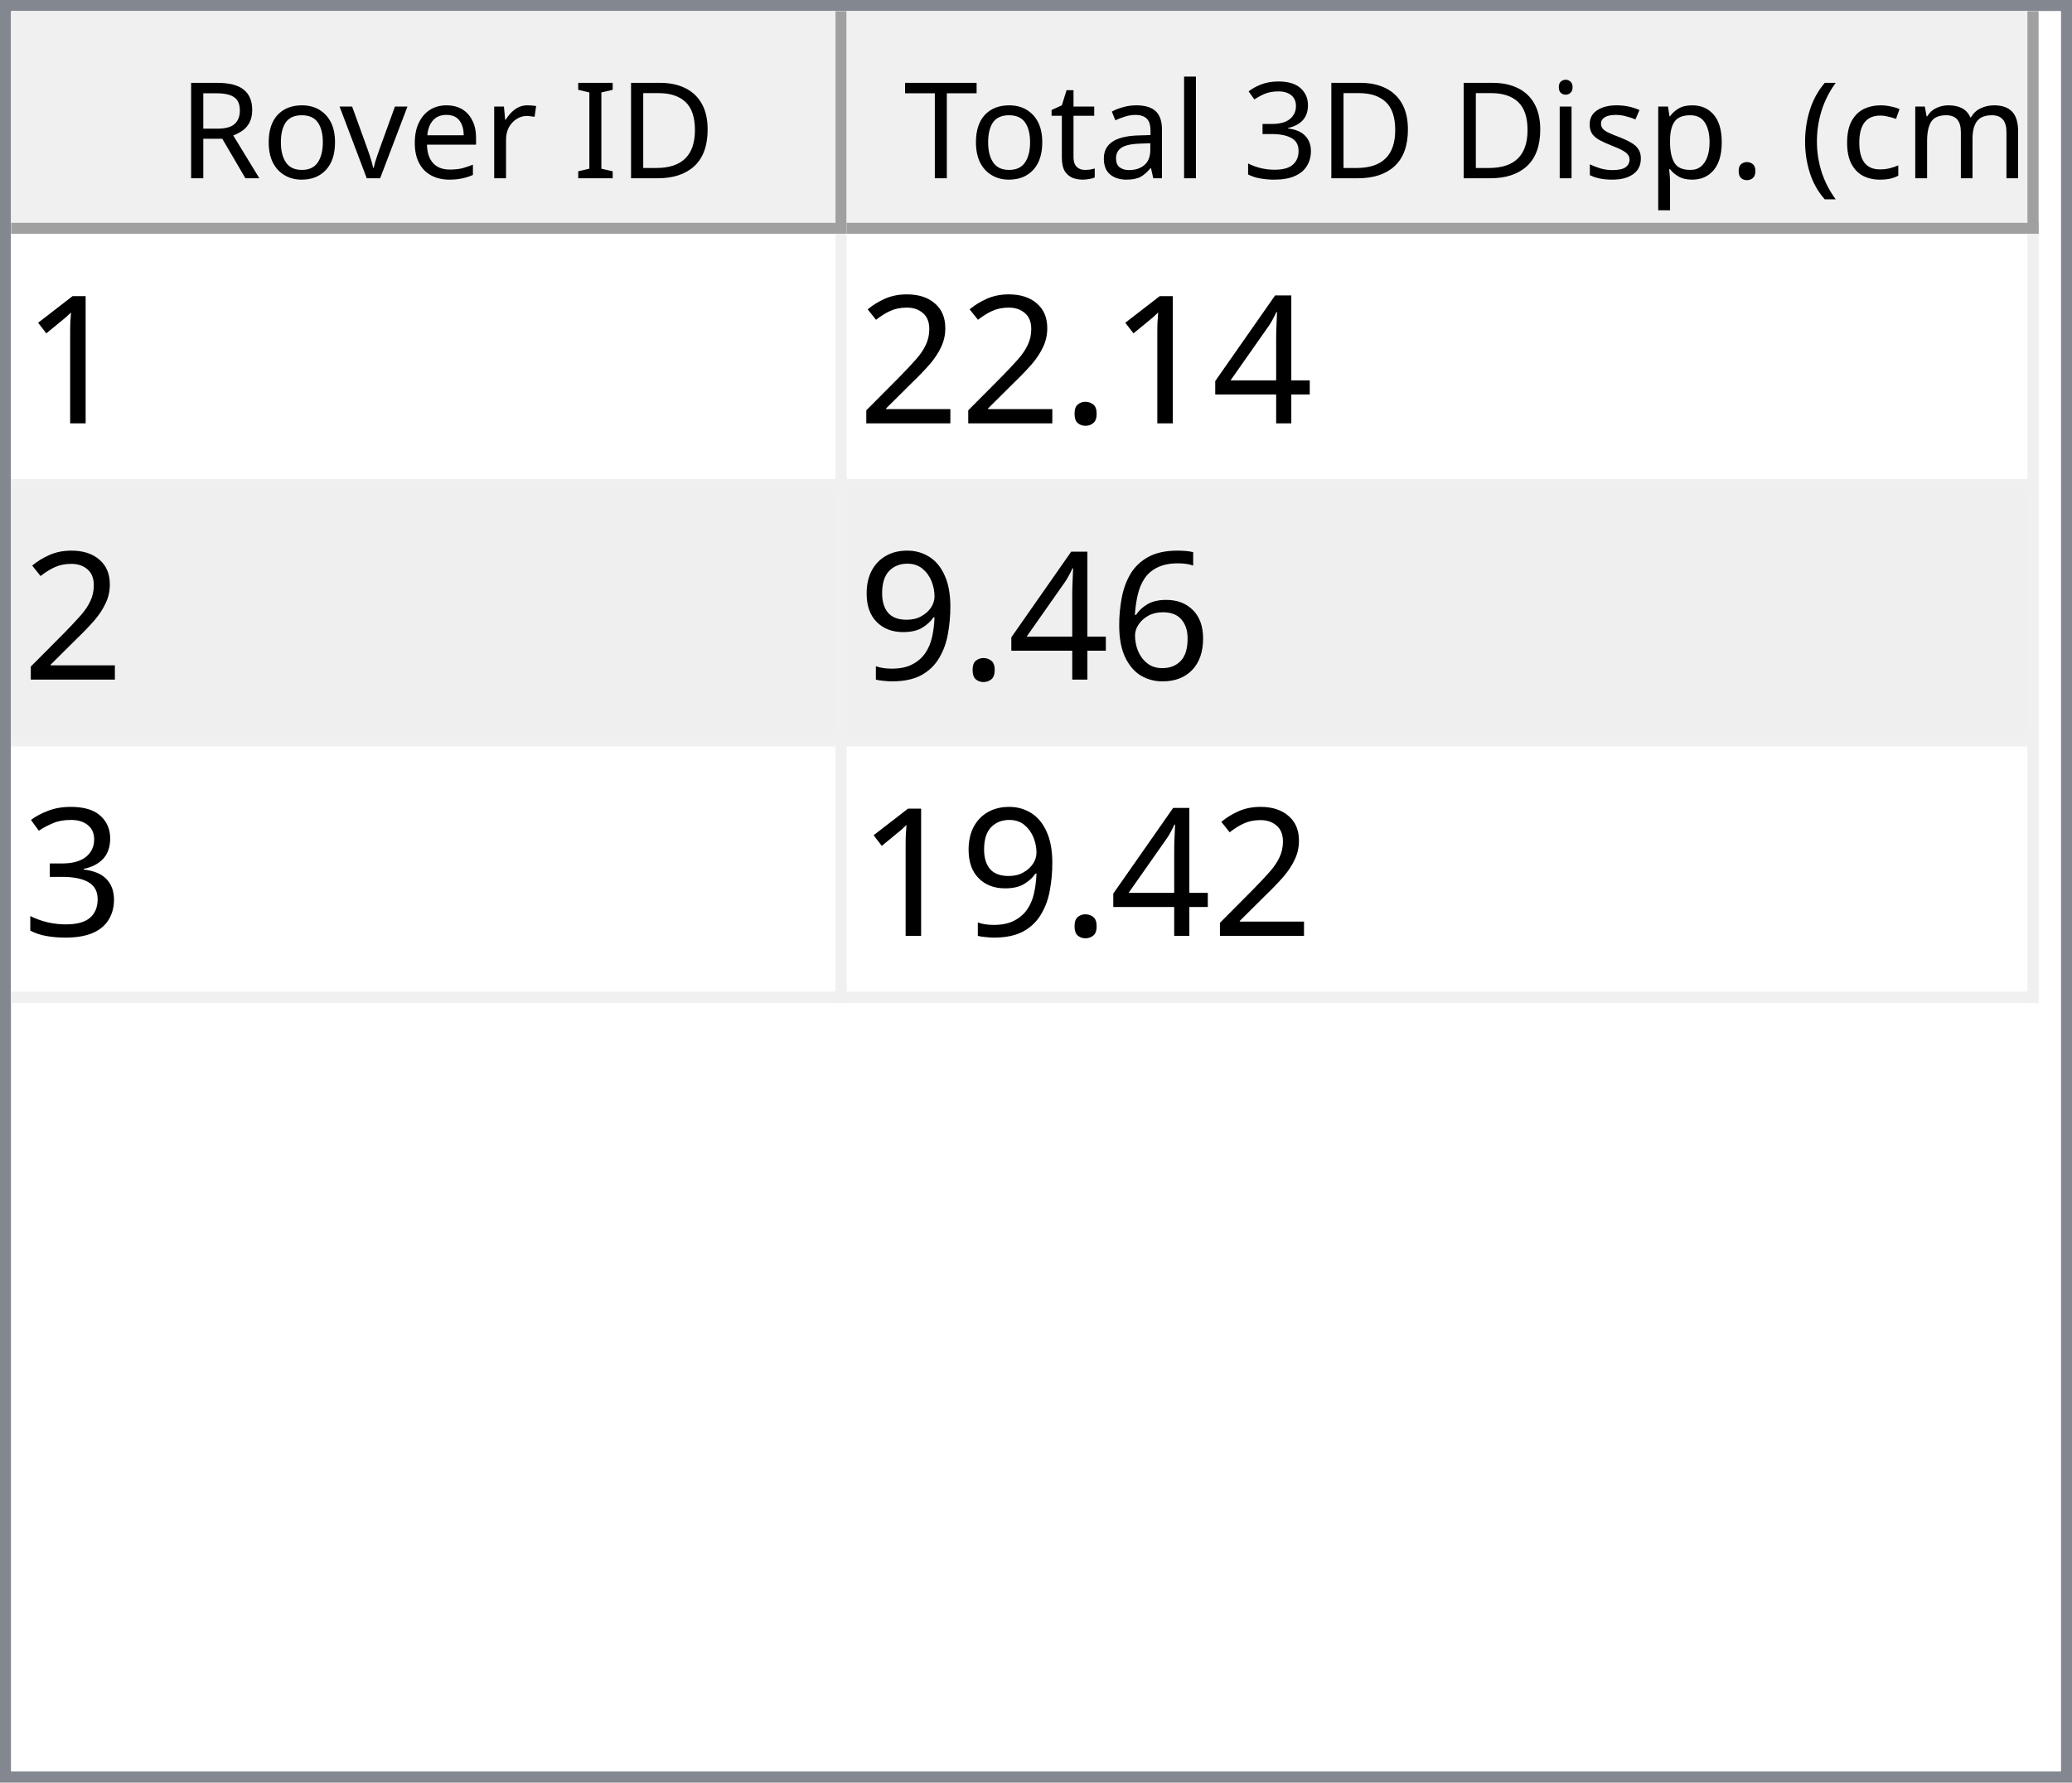
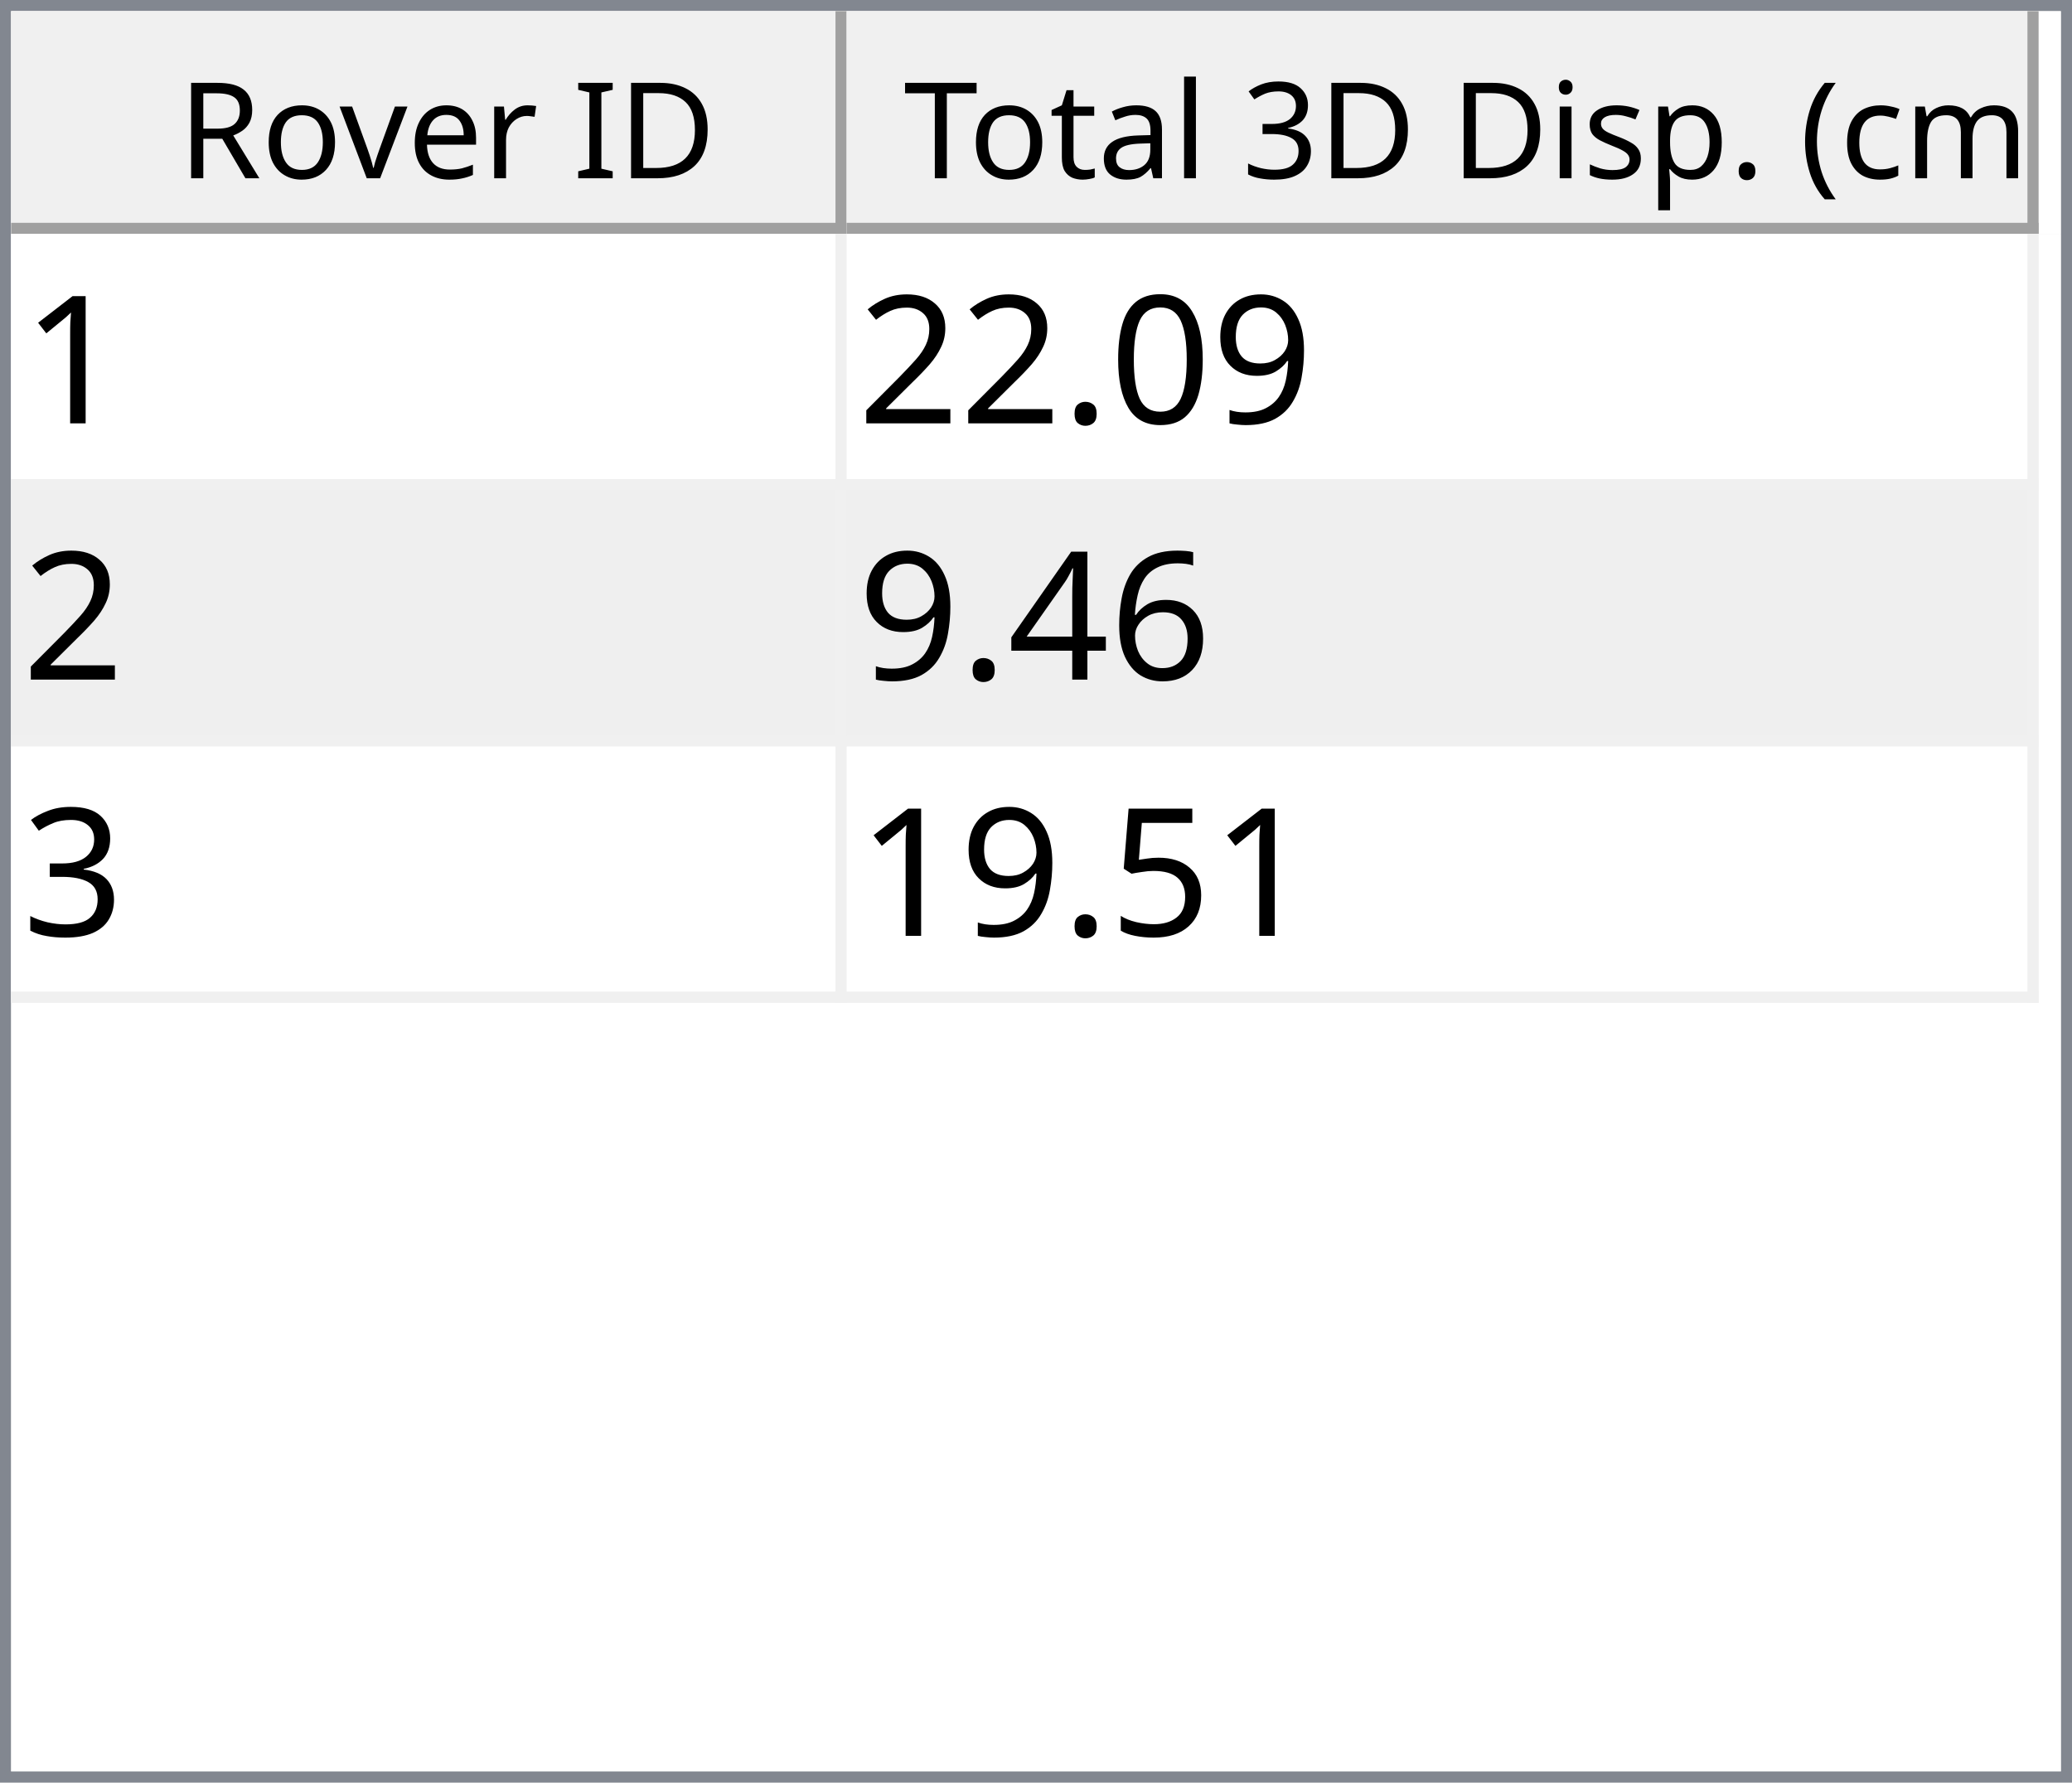
<svg xmlns="http://www.w3.org/2000/svg" style="fill-opacity:1; color-rendering:auto; color-interpolation:auto; text-rendering:auto; stroke:black; stroke-linecap:square; stroke-miterlimit:10; shape-rendering:auto; stroke-opacity:1; fill:black; stroke-dasharray:none; font-weight:normal; stroke-width:1; font-family:'Dialog'; font-style:normal; stroke-linejoin:miter; font-size:12px; stroke-dashoffset:0; image-rendering:auto;" width="186" height="160">
  <defs id="genericDefs" />
  <g>
    <defs id="defs1">
      <clipPath clipPathUnits="userSpaceOnUse" id="clipPath1">
        <path d="M0 0 L186 0 L186 160 L0 160 L0 0 Z" />
      </clipPath>
      <clipPath clipPathUnits="userSpaceOnUse" id="clipPath2">
        <path d="M0 0 L0 160 L186 160 L186 0 Z" />
      </clipPath>
      <clipPath clipPathUnits="userSpaceOnUse" id="clipPath3">
        <path d="M0 0 L0 20 L184 20 L184 0 Z" />
      </clipPath>
      <clipPath clipPathUnits="userSpaceOnUse" id="clipPath4">
        <path d="M0 0 L0 20 L75 20 L75 0 Z" />
      </clipPath>
      <clipPath clipPathUnits="userSpaceOnUse" id="clipPath5">
        <path d="M1 1 L1 19 L74 19 L74 1 Z" />
      </clipPath>
      <clipPath clipPathUnits="userSpaceOnUse" id="clipPath6">
        <path d="M0 0 L0 18 L73 18 L73 0 Z" />
      </clipPath>
      <clipPath clipPathUnits="userSpaceOnUse" id="clipPath7">
        <path d="M-0.5 -0.5 L-0.5 19.5 L74.5 19.5 L74.5 -0.5 Z" />
      </clipPath>
      <clipPath clipPathUnits="userSpaceOnUse" id="clipPath8">
        <path d="M0 0 L0 20 L107 20 L107 0 Z" />
      </clipPath>
      <clipPath clipPathUnits="userSpaceOnUse" id="clipPath9">
        <path d="M1 1 L1 19 L106 19 L106 1 Z" />
      </clipPath>
      <clipPath clipPathUnits="userSpaceOnUse" id="clipPath10">
        <path d="M0 0 L0 18 L105 18 L105 0 Z" />
      </clipPath>
      <clipPath clipPathUnits="userSpaceOnUse" id="clipPath11">
        <path d="M-0.5 -0.5 L-0.5 19.5 L106.5 19.5 L106.5 -0.5 Z" />
      </clipPath>
      <clipPath clipPathUnits="userSpaceOnUse" id="clipPath12">
        <path d="M0 0 L0 138 L184 138 L184 0 Z" />
      </clipPath>
      <clipPath clipPathUnits="userSpaceOnUse" id="clipPath13">
        <path d="M0 0 L0 69 L182 69 L182 0 Z" />
      </clipPath>
      <clipPath clipPathUnits="userSpaceOnUse" id="clipPath14">
        <path d="M-0.5 -0.5 L-0.5 68.5 L181.5 68.5 L181.5 -0.5 Z" />
      </clipPath>
      <clipPath clipPathUnits="userSpaceOnUse" id="clipPath15">
        <path d="M0 0 L0 22 L74 22 L74 0 Z" />
      </clipPath>
      <clipPath clipPathUnits="userSpaceOnUse" id="clipPath16">
        <path d="M0 0 L0 22 L106 22 L106 0 Z" />
      </clipPath>
      <font horiz-adv-x="64.551" id="font1">
        <font-face ascent="107.91" descent="25.098" units-per-em="100" style="font-style:normal; font-family:Segoe UI; font-weight:normal;" />
        <missing-glyph horiz-adv-x="64.551" d="M8.109 0 L8.109 68.266 L56.453 68.266 L56.453 0 L8.109 0 ZM15.328 7.234 L49.219 7.234 L49.219 61.031 L15.328 61.031 L15.328 7.234 Z" />
        <glyph unicode="D" horiz-adv-x="70.117" d="M9.188 0 L9.188 70.016 L28.516 70.016 Q65.531 70.016 65.531 35.891 Q65.531 19.672 55.25 9.836 Q44.969 0 27.734 0 L9.188 0 ZM17.391 62.594 L17.391 7.422 L27.828 7.422 Q41.609 7.422 49.273 14.797 Q56.938 22.172 56.938 35.688 Q56.938 62.594 28.328 62.594 L17.391 62.594 Z" />
        <glyph unicode="I" horiz-adv-x="26.611" d="M17.391 0 L9.188 0 L9.188 70.016 L17.391 70.016 L17.391 0 Z" />
        <glyph unicode=" " horiz-adv-x="27.393" d="" />
        <glyph unicode="r" horiz-adv-x="34.766" d="M34.188 41.891 Q32.078 43.5 28.125 43.5 Q23 43.5 19.555 38.672 Q16.109 33.844 16.109 25.484 L16.109 0 L8.109 0 L8.109 50 L16.109 50 L16.109 39.703 L16.312 39.703 Q18.016 44.969 21.531 47.922 Q25.047 50.875 29.391 50.875 Q32.516 50.875 34.188 50.203 L34.188 41.891 Z" />
        <glyph unicode="e" horiz-adv-x="52.295" d="M48.297 23 L12.984 23 Q13.188 14.656 17.484 10.109 Q21.781 5.562 29.297 5.562 Q37.75 5.562 44.828 11.141 L44.828 3.609 Q38.234 -1.172 27.391 -1.172 Q16.797 -1.172 10.742 5.641 Q4.688 12.453 4.688 24.812 Q4.688 36.469 11.305 43.82 Q17.922 51.172 27.734 51.172 Q37.547 51.172 42.922 44.828 Q48.297 38.484 48.297 27.203 L48.297 23 ZM40.094 29.781 Q40.047 36.719 36.75 40.578 Q33.453 44.438 27.594 44.438 Q21.922 44.438 17.969 40.383 Q14.016 36.328 13.094 29.781 L40.094 29.781 Z" />
        <glyph unicode="v" horiz-adv-x="47.9" d="M47.406 50 L27.484 0 L19.625 0 L0.688 50 L9.469 50 L22.172 13.672 Q23.578 9.672 23.922 6.688 L24.125 6.688 Q24.609 10.453 25.688 13.484 L38.969 50 L47.406 50 Z" />
        <glyph unicode="o" horiz-adv-x="58.594" d="M29 -1.172 Q17.922 -1.172 11.305 5.836 Q4.688 12.844 4.688 24.422 Q4.688 37.016 11.57 44.094 Q18.453 51.172 30.172 51.172 Q41.359 51.172 47.633 44.289 Q53.906 37.406 53.906 25.203 Q53.906 13.234 47.141 6.031 Q40.375 -1.172 29 -1.172 ZM29.594 44.438 Q21.875 44.438 17.383 39.188 Q12.891 33.938 12.891 24.703 Q12.891 15.828 17.43 10.695 Q21.969 5.562 29.594 5.562 Q37.359 5.562 41.531 10.594 Q45.703 15.625 45.703 24.906 Q45.703 34.281 41.531 39.359 Q37.359 44.438 29.594 44.438 Z" />
        <glyph unicode="R" horiz-adv-x="59.814" d="M59.375 0 L49.609 0 L37.891 19.625 Q36.281 22.359 34.766 24.289 Q33.25 26.219 31.664 27.438 Q30.078 28.656 28.25 29.219 Q26.422 29.781 24.125 29.781 L17.391 29.781 L17.391 0 L9.188 0 L9.188 70.016 L30.078 70.016 Q34.672 70.016 38.555 68.867 Q42.438 67.719 45.289 65.375 Q48.141 63.031 49.758 59.547 Q51.375 56.062 51.375 51.375 Q51.375 47.703 50.273 44.656 Q49.172 41.609 47.148 39.211 Q45.125 36.812 42.266 35.133 Q39.406 33.453 35.844 32.516 L35.844 32.328 Q37.594 31.547 38.891 30.547 Q40.188 29.547 41.359 28.18 Q42.531 26.812 43.68 25.078 Q44.828 23.344 46.234 21.047 L59.375 0 ZM17.391 62.594 L17.391 37.203 L28.516 37.203 Q31.594 37.203 34.203 38.133 Q36.812 39.062 38.719 40.797 Q40.625 42.531 41.703 45.047 Q42.781 47.562 42.781 50.688 Q42.781 56.297 39.141 59.445 Q35.5 62.594 28.609 62.594 L17.391 62.594 Z" />
        <glyph unicode=")" horiz-adv-x="30.176" d="M8.297 -15.922 L1.172 -15.922 Q16.406 2.344 16.406 26.812 Q16.406 51.469 1.078 70.016 L8.297 70.016 Q23.531 52.156 23.531 26.703 Q23.531 1.375 8.297 -15.922 Z" />
        <glyph unicode="m" horiz-adv-x="86.133" d="M79.109 0 L71.094 0 L71.094 28.719 Q71.094 37.016 68.531 40.727 Q65.969 44.438 59.906 44.438 Q54.781 44.438 51.195 39.75 Q47.609 35.062 47.609 28.516 L47.609 0 L39.594 0 L39.594 29.688 Q39.594 44.438 28.219 44.438 Q22.953 44.438 19.531 40.016 Q16.109 35.594 16.109 28.516 L16.109 0 L8.109 0 L8.109 50 L16.109 50 L16.109 42.094 L16.312 42.094 Q21.625 51.172 31.844 51.172 Q36.969 51.172 40.773 48.312 Q44.578 45.453 46 40.828 Q51.562 51.172 62.594 51.172 Q79.109 51.172 79.109 30.812 L79.109 0 Z" />
        <glyph unicode="c" horiz-adv-x="46.191" d="M42.188 2.297 Q36.422 -1.172 28.516 -1.172 Q17.828 -1.172 11.258 5.789 Q4.688 12.75 4.688 23.828 Q4.688 36.188 11.766 43.68 Q18.844 51.172 30.672 51.172 Q37.25 51.172 42.281 48.734 L42.281 40.531 Q36.719 44.438 30.375 44.438 Q22.703 44.438 17.797 38.945 Q12.891 33.453 12.891 24.516 Q12.891 15.719 17.508 10.641 Q22.125 5.562 29.891 5.562 Q36.422 5.562 42.188 9.906 L42.188 2.297 Z" />
        <glyph unicode="(" horiz-adv-x="30.176" d="M29.109 -15.922 L21.969 -15.922 Q6.844 1.375 6.844 26.703 Q6.844 52.156 21.969 70.016 L29.203 70.016 Q13.875 51.469 13.875 26.812 Q13.875 2.344 29.109 -15.922 Z" />
        <glyph unicode="." horiz-adv-x="21.68" d="M10.891 -1.078 Q8.641 -1.078 7.055 0.539 Q5.469 2.156 5.469 4.391 Q5.469 6.641 7.055 8.273 Q8.641 9.906 10.891 9.906 Q13.188 9.906 14.797 8.273 Q16.406 6.641 16.406 4.391 Q16.406 2.156 14.797 0.539 Q13.188 -1.078 10.891 -1.078 Z" />
        <glyph unicode="p" horiz-adv-x="58.789" d="M16.312 7.234 L16.109 7.234 L16.109 -23 L8.109 -23 L8.109 50 L16.109 50 L16.109 41.219 L16.312 41.219 Q22.219 51.172 33.594 51.172 Q43.266 51.172 48.688 44.461 Q54.109 37.75 54.109 26.469 Q54.109 13.922 48 6.375 Q41.891 -1.172 31.297 -1.172 Q21.578 -1.172 16.312 7.234 ZM16.109 27.391 L16.109 20.406 Q16.109 14.203 20.141 9.883 Q24.172 5.562 30.375 5.562 Q37.641 5.562 41.773 11.133 Q45.906 16.703 45.906 26.609 Q45.906 34.969 42.047 39.703 Q38.188 44.438 31.594 44.438 Q24.609 44.438 20.359 39.578 Q16.109 34.719 16.109 27.391 Z" />
        <glyph unicode="s" horiz-adv-x="42.432" d="M5.078 1.812 L5.078 10.406 Q11.625 5.562 19.484 5.562 Q30.031 5.562 30.031 12.594 Q30.031 14.594 29.125 15.992 Q28.219 17.391 26.68 18.461 Q25.141 19.531 23.07 20.383 Q21 21.234 18.609 22.172 Q15.281 23.484 12.766 24.828 Q10.25 26.172 8.57 27.859 Q6.891 29.547 6.031 31.695 Q5.172 33.844 5.172 36.719 Q5.172 40.234 6.789 42.945 Q8.406 45.656 11.086 47.484 Q13.766 49.312 17.211 50.242 Q20.656 51.172 24.312 51.172 Q30.812 51.172 35.938 48.922 L35.938 40.828 Q30.422 44.438 23.25 44.438 Q21 44.438 19.195 43.922 Q17.391 43.406 16.094 42.477 Q14.797 41.547 14.086 40.258 Q13.375 38.969 13.375 37.406 Q13.375 35.453 14.086 34.133 Q14.797 32.812 16.164 31.789 Q17.531 30.766 19.484 29.938 Q21.438 29.109 23.922 28.125 Q27.25 26.859 29.883 25.516 Q32.516 24.172 34.375 22.484 Q36.234 20.797 37.234 18.602 Q38.234 16.406 38.234 13.375 Q38.234 9.672 36.602 6.938 Q34.969 4.203 32.234 2.398 Q29.5 0.594 25.93 -0.289 Q22.359 -1.172 18.453 -1.172 Q10.75 -1.172 5.078 1.812 Z" />
        <glyph unicode="i" horiz-adv-x="24.219" d="M12.203 62.703 Q10.062 62.703 8.547 64.164 Q7.031 65.625 7.031 67.875 Q7.031 70.125 8.547 71.609 Q10.062 73.094 12.203 73.094 Q14.406 73.094 15.945 71.609 Q17.484 70.125 17.484 67.875 Q17.484 65.719 15.945 64.211 Q14.406 62.703 12.203 62.703 ZM16.109 0 L8.109 0 L8.109 50 L16.109 50 L16.109 0 Z" />
        <glyph unicode="3" horiz-adv-x="53.906" d="M46.531 19.828 Q46.531 15.094 44.75 11.211 Q42.969 7.328 39.719 4.57 Q36.469 1.812 31.93 0.297 Q27.391 -1.219 21.922 -1.219 Q11.922 -1.219 6 2.594 L6 11.188 Q13.094 5.609 22.219 5.609 Q25.875 5.609 28.828 6.539 Q31.781 7.469 33.906 9.227 Q36.031 10.984 37.18 13.477 Q38.328 15.969 38.328 19.094 Q38.328 32.812 18.797 32.812 L12.984 32.812 L12.984 39.594 L18.5 39.594 Q35.797 39.594 35.797 52.484 Q35.797 64.406 22.609 64.406 Q15.188 64.406 8.688 59.422 L8.688 67.188 Q15.375 71.188 24.609 71.188 Q29 71.188 32.57 69.969 Q36.141 68.75 38.68 66.555 Q41.219 64.359 42.609 61.281 Q44 58.203 44 54.5 Q44 40.672 30.031 36.719 L30.031 36.531 Q33.594 36.141 36.625 34.797 Q39.656 33.453 41.852 31.305 Q44.047 29.156 45.289 26.25 Q46.531 23.344 46.531 19.828 Z" />
        <glyph unicode="l" horiz-adv-x="24.219" d="M16.109 0 L8.109 0 L8.109 74.031 L16.109 74.031 L16.109 0 Z" />
        <glyph unicode="a" horiz-adv-x="50.879" d="M43.891 0 L35.891 0 L35.891 7.812 L35.688 7.812 Q30.469 -1.172 20.312 -1.172 Q12.844 -1.172 8.617 2.781 Q4.391 6.734 4.391 13.281 Q4.391 27.297 20.906 29.594 L35.891 31.688 Q35.891 44.438 25.594 44.438 Q16.547 44.438 9.281 38.281 L9.281 46.484 Q16.656 51.172 26.266 51.172 Q43.891 51.172 43.891 32.516 L43.891 0 ZM35.891 25.297 L23.828 23.641 Q18.266 22.859 15.43 20.875 Q12.594 18.891 12.594 13.875 Q12.594 10.203 15.211 7.883 Q17.828 5.562 22.172 5.562 Q28.125 5.562 32.008 9.742 Q35.891 13.922 35.891 20.312 L35.891 25.297 Z" />
        <glyph unicode="t" horiz-adv-x="33.887" d="M31.297 0.484 Q28.469 -1.078 23.828 -1.078 Q10.688 -1.078 10.688 13.578 L10.688 43.172 L2.094 43.172 L2.094 50 L10.688 50 L10.688 62.203 L18.703 64.797 L18.703 50 L31.297 50 L31.297 43.172 L18.703 43.172 L18.703 14.984 Q18.703 9.969 20.414 7.82 Q22.125 5.672 26.078 5.672 Q29.109 5.672 31.297 7.328 L31.297 0.484 Z" />
        <glyph unicode="T" horiz-adv-x="52.393" d="M50.594 62.594 L30.375 62.594 L30.375 0 L22.172 0 L22.172 62.594 L2 62.594 L2 70.016 L50.594 70.016 L50.594 62.594 Z" />
      </font>
      <font horiz-adv-x="75.0" id="font2">
        <font-face ascent="100.537" descent="21.973" units-per-em="100" style="font-style:normal; font-family:sans-serif; font-weight:normal;" />
        <missing-glyph horiz-adv-x="75.0" d="M12.5 0 L12.5 62.5 L62.5 62.5 L62.5 0 L12.5 0 ZM14.062 1.562 L60.938 1.562 L60.938 60.938 L14.062 60.938 L14.062 1.562 Z" />
        <glyph unicode="1" horiz-adv-x="55.615" d="M37.25 0 L28.469 0 L28.469 56 Q25.297 52.984 20.141 49.953 Q14.984 46.922 10.891 45.406 L10.891 53.906 Q18.266 57.375 23.781 62.305 Q29.297 67.234 31.594 71.875 L37.25 71.875 L37.25 0 Z" />
-         <glyph unicode="4" horiz-adv-x="55.615" d="M32.328 0 L32.328 17.141 L1.266 17.141 L1.266 25.203 L33.938 71.578 L41.109 71.578 L41.109 25.203 L50.781 25.203 L50.781 17.141 L41.109 17.141 L41.109 0 L32.328 0 ZM32.328 25.203 L32.328 57.469 L9.906 25.203 L32.328 25.203 Z" />
+         <glyph unicode="9" horiz-adv-x="55.615" d="M5.469 16.547 L13.922 17.328 Q14.984 11.375 18.016 8.688 Q21.047 6 25.781 6 Q29.828 6 32.883 7.859 Q35.938 9.719 37.891 12.82 Q39.844 15.922 41.164 21.195 Q42.484 26.469 42.484 31.938 Q42.484 32.516 42.438 33.688 Q39.797 29.5 35.234 26.883 Q30.672 24.266 25.344 24.266 Q16.453 24.266 10.305 30.711 Q4.156 37.156 4.156 47.703 Q4.156 58.594 10.578 65.234 Q17 71.875 26.656 71.875 Q33.641 71.875 39.43 68.117 Q45.219 64.359 48.219 57.398 Q51.219 50.438 51.219 37.25 Q51.219 23.531 48.242 15.406 Q45.266 7.281 39.383 3.031 Q33.5 -1.219 25.594 -1.219 Q17.188 -1.219 11.867 3.445 Q6.547 8.109 5.469 16.547 ZM41.453 48.141 Q41.453 55.719 37.43 60.156 Q33.406 64.594 27.734 64.594 Q21.875 64.594 17.531 59.812 Q13.188 55.031 13.188 47.406 Q13.188 40.578 17.312 36.305 Q21.438 32.031 27.484 32.031 Q33.594 32.031 37.523 36.305 Q41.453 40.578 41.453 48.141 Z" />
+         <glyph unicode="0" horiz-adv-x="55.615" d="M4.156 35.297 Q4.156 48 6.766 55.742 Q9.375 63.484 14.523 67.68 Q19.672 71.875 27.484 71.875 Q33.25 71.875 37.594 69.555 Q41.938 67.234 44.773 62.867 Q47.609 58.5 49.219 52.227 Q50.828 45.953 50.828 35.297 Q50.828 22.703 48.242 14.969 Q45.656 7.234 40.508 3.008 Q35.359 -1.219 27.484 -1.219 Q17.141 -1.219 11.234 6.203 Q4.156 15.141 4.156 35.297 ZM13.188 35.297 Q13.188 17.672 17.312 11.836 Q21.438 6 27.484 6 Q33.547 6 37.672 11.859 Q41.797 17.719 41.797 35.297 Q41.797 52.984 37.672 58.789 Q33.547 64.594 27.391 64.594 Q21.344 64.594 17.719 59.469 Q13.188 52.938 13.188 35.297 Z" />
        <glyph unicode="." horiz-adv-x="27.783" d="M9.078 0 L9.078 10.016 L19.094 10.016 L19.094 0 L9.078 0 Z" />
        <glyph unicode="2" horiz-adv-x="55.615" d="M50.344 8.453 L50.344 0 L3.031 0 Q2.938 3.172 4.047 6.109 Q5.859 10.938 9.836 15.625 Q13.812 20.312 21.344 26.469 Q33.016 36.031 37.117 41.625 Q41.219 47.219 41.219 52.203 Q41.219 57.422 37.477 61.008 Q33.734 64.594 27.734 64.594 Q21.391 64.594 17.578 60.789 Q13.766 56.984 13.719 50.25 L4.688 51.172 Q5.609 61.281 11.664 66.578 Q17.719 71.875 27.938 71.875 Q38.234 71.875 44.242 66.164 Q50.25 60.453 50.25 52 Q50.25 47.703 48.492 43.555 Q46.734 39.406 42.656 34.812 Q38.578 30.219 29.109 22.219 Q21.188 15.578 18.945 13.211 Q16.703 10.844 15.234 8.453 L50.344 8.453 Z" />
        <glyph unicode="6" horiz-adv-x="55.615" d="M49.75 54.047 L41.016 53.375 Q39.844 58.547 37.703 60.891 Q34.125 64.656 28.906 64.656 Q24.703 64.656 21.531 62.312 Q17.391 59.281 14.992 53.469 Q12.594 47.656 12.5 36.922 Q15.672 41.75 20.266 44.094 Q24.859 46.438 29.891 46.438 Q38.672 46.438 44.852 39.969 Q51.031 33.5 51.031 23.25 Q51.031 16.5 48.125 10.719 Q45.219 4.938 40.141 1.859 Q35.062 -1.219 28.609 -1.219 Q17.625 -1.219 10.695 6.859 Q3.766 14.938 3.766 33.5 Q3.766 54.25 11.422 63.672 Q18.109 71.875 29.438 71.875 Q37.891 71.875 43.289 67.141 Q48.688 62.406 49.75 54.047 ZM13.875 23.188 Q13.875 18.656 15.797 14.508 Q17.719 10.359 21.188 8.18 Q24.656 6 28.469 6 Q34.031 6 38.039 10.492 Q42.047 14.984 42.047 22.703 Q42.047 30.125 38.086 34.398 Q34.125 38.672 28.125 38.672 Q22.172 38.672 18.023 34.398 Q13.875 30.125 13.875 23.188 Z" />
-         <glyph unicode="9" horiz-adv-x="55.615" d="M5.469 16.547 L13.922 17.328 Q14.984 11.375 18.016 8.688 Q21.047 6 25.781 6 Q29.828 6 32.883 7.859 Q35.938 9.719 37.891 12.82 Q39.844 15.922 41.164 21.195 Q42.484 26.469 42.484 31.938 Q42.484 32.516 42.438 33.688 Q39.797 29.5 35.234 26.883 Q30.672 24.266 25.344 24.266 Q16.453 24.266 10.305 30.711 Q4.156 37.156 4.156 47.703 Q4.156 58.594 10.578 65.234 Q17 71.875 26.656 71.875 Q33.641 71.875 39.43 68.117 Q45.219 64.359 48.219 57.398 Q51.219 50.438 51.219 37.25 Q51.219 23.531 48.242 15.406 Q45.266 7.281 39.383 3.031 Q33.5 -1.219 25.594 -1.219 Q17.188 -1.219 11.867 3.445 Q6.547 8.109 5.469 16.547 ZM41.453 48.141 Q41.453 55.719 37.43 60.156 Q33.406 64.594 27.734 64.594 Q21.875 64.594 17.531 59.812 Q13.188 55.031 13.188 47.406 Q13.188 40.578 17.312 36.305 Q21.438 32.031 27.484 32.031 Q33.594 32.031 37.523 36.305 Q41.453 40.578 41.453 48.141 Z" />
+         <glyph unicode="4" horiz-adv-x="55.615" d="M32.328 0 L32.328 17.141 L1.266 17.141 L1.266 25.203 L33.938 71.578 L41.109 71.578 L41.109 25.203 L50.781 25.203 L50.781 17.141 L41.109 17.141 L41.109 0 L32.328 0 ZM32.328 25.203 L32.328 57.469 L9.906 25.203 L32.328 25.203 Z" />
        <glyph unicode="3" horiz-adv-x="55.615" d="M4.203 18.891 L12.984 20.062 Q14.5 12.594 18.141 9.297 Q21.781 6 27 6 Q33.203 6 37.477 10.297 Q41.75 14.594 41.75 20.953 Q41.75 27 37.797 30.93 Q33.844 34.859 27.734 34.859 Q25.25 34.859 21.531 33.891 L22.516 41.609 Q23.391 41.5 23.922 41.5 Q29.547 41.5 34.039 44.43 Q38.531 47.359 38.531 53.469 Q38.531 58.297 35.258 61.477 Q31.984 64.656 26.812 64.656 Q21.688 64.656 18.266 61.43 Q14.844 58.203 13.875 51.766 L5.078 53.328 Q6.688 62.156 12.398 67.016 Q18.109 71.875 26.609 71.875 Q32.469 71.875 37.398 69.359 Q42.328 66.844 44.945 62.5 Q47.562 58.156 47.562 53.266 Q47.562 48.641 45.07 44.828 Q42.578 41.016 37.703 38.766 Q44.047 37.312 47.562 32.695 Q51.078 28.078 51.078 21.141 Q51.078 11.766 44.242 5.25 Q37.406 -1.266 26.953 -1.266 Q17.531 -1.266 11.305 4.352 Q5.078 9.969 4.203 18.891 Z" />
+         <glyph unicode="5" horiz-adv-x="55.615" d="M4.156 18.75 L13.375 19.531 Q14.406 12.797 18.141 9.398 Q21.875 6 27.156 6 Q33.5 6 37.891 10.789 Q42.281 15.578 42.281 23.484 Q42.281 31 38.062 35.352 Q33.844 39.703 27 39.703 Q22.75 39.703 19.336 37.773 Q15.922 35.844 13.969 32.766 L5.719 33.844 L12.641 70.609 L48.25 70.609 L48.25 62.203 L19.672 62.203 L15.828 42.969 Q22.266 47.469 29.344 47.469 Q38.719 47.469 45.164 40.969 Q51.609 34.469 51.609 24.266 Q51.609 14.547 45.953 7.469 Q39.062 -1.219 27.156 -1.219 Q17.391 -1.219 11.211 4.25 Q5.031 9.719 4.156 18.75 Z" />
      </font>
    </defs>
    <g style="fill:white; stroke:white;">
      <rect x="0" y="0" width="186" style="clip-path:url(#clipPath1); stroke:none;" height="160" />
    </g>
    <g style="fill:white; text-rendering:optimizeSpeed; color-rendering:optimizeSpeed; image-rendering:optimizeSpeed; shape-rendering:crispEdges; stroke:white; color-interpolation:sRGB;">
      <rect x="0" width="186" height="160" y="0" style="stroke:none;" />
      <path style="stroke:none;" d="M0 160 L186 160 L186 0 L0 0 Z" />
    </g>
    <g style="fill:rgb(240,240,240); font-family:'Segoe UI'; stroke:rgb(240,240,240);">
      <rect x="0" y="0" width="186" style="clip-path:url(#clipPath2); stroke:none;" height="160" />
    </g>
    <g style="fill:rgb(130,135,144); font-family:'Segoe UI'; stroke:rgb(130,135,144);">
      <path d="M0 0 L186 0 L186 160 L0 160 L0 0 ZM1 1 L185 1 L185 159 L1 159 L1 1 Z" style="fill-rule:evenodd; clip-path:url(#clipPath2); stroke:none;" />
    </g>
    <g style="fill:white; font-family:'Segoe UI'; stroke:white;" transform="translate(1,1)">
      <rect x="0" y="0" width="184" style="clip-path:url(#clipPath3); stroke:none;" height="20" />
    </g>
    <g style="fill:rgb(240,240,240); font-family:'Segoe UI'; stroke:rgb(240,240,240);" transform="translate(1,1)">
      <rect x="0" y="0" width="75" style="clip-path:url(#clipPath4); stroke:none;" height="20" />
    </g>
    <g style="font-family:'Segoe UI';" transform="translate(2,2)">
      <text x="14" xml:space="preserve" y="14" style="clip-path:url(#clipPath6); stroke:none;">Rover ID</text>
    </g>
    <g style="fill:rgb(160,160,160); font-family:'Segoe UI'; stroke:rgb(160,160,160); stroke-linejoin:bevel;" transform="translate(1.5,1.5)">
      <line x1="74" x2="74" y1="0" style="fill:none; clip-path:url(#clipPath7);" y2="19" />
    </g>
    <g style="fill:rgb(160,160,160); font-family:'Segoe UI'; stroke:rgb(160,160,160); stroke-linejoin:bevel;" transform="matrix(1,0,0,1,1,1) translate(0.5,0.5)">
      <line x1="0" x2="74" y1="19" style="fill:none; clip-path:url(#clipPath7);" y2="19" />
    </g>
    <g style="fill:rgb(240,240,240); font-family:'Segoe UI'; stroke:rgb(240,240,240);" transform="translate(76,1)">
      <rect x="0" y="0" width="107" style="clip-path:url(#clipPath8); stroke:none;" height="20" />
    </g>
    <g style="font-family:'Segoe UI';" transform="translate(77,2)">
      <text x="1" xml:space="preserve" y="14" style="clip-path:url(#clipPath10); stroke:none;"> Total 3D Disp. (cm)</text>
    </g>
    <g style="fill:rgb(160,160,160); font-family:'Segoe UI'; stroke:rgb(160,160,160); stroke-linejoin:bevel;" transform="translate(76.5,1.5)">
      <line x1="106" x2="106" y1="0" style="fill:none; clip-path:url(#clipPath11);" y2="19" />
    </g>
    <g style="fill:rgb(160,160,160); font-family:'Segoe UI'; stroke:rgb(160,160,160); stroke-linejoin:bevel;" transform="matrix(1,0,0,1,76,1) translate(0.5,0.5)">
      <line x1="0" x2="106" y1="19" style="fill:none; clip-path:url(#clipPath11);" y2="19" />
    </g>
    <g style="fill:white; font-family:'Segoe UI'; stroke:white;" transform="translate(1,21)">
      <rect x="0" y="0" width="184" style="clip-path:url(#clipPath12); stroke:none;" height="138" />
    </g>
    <g style="fill:rgb(240,240,240); font-size:16px; font-family:sans-serif; stroke:rgb(240,240,240);" transform="translate(1,21)">
      <rect x="0" y="0" width="182" style="clip-path:url(#clipPath13); stroke:none;" height="69" />
      <line transform="translate(0.5,0.5)" x1="0" x2="181" y1="22" style="clip-path:url(#clipPath14); fill:none; stroke-linejoin:bevel;" y2="22" />
    </g>
    <g transform="matrix(1,0,0,1,1,21) translate(0.5,0.5)" style="fill:rgb(240,240,240); font-size:16px; font-family:sans-serif; stroke:rgb(240,240,240); stroke-linejoin:bevel;">
      <line x1="0" x2="181" y1="45" style="fill:none; clip-path:url(#clipPath14);" y2="45" />
    </g>
    <g transform="matrix(1,0,0,1,1,21) translate(0.5,0.5)" style="fill:rgb(240,240,240); font-size:16px; font-family:sans-serif; stroke:rgb(240,240,240); stroke-linejoin:bevel;">
      <line x1="0" x2="181" y1="68" style="fill:none; clip-path:url(#clipPath14);" y2="68" />
    </g>
    <g transform="matrix(1,0,0,1,1,21) translate(0.5,0.5)" style="fill:rgb(240,240,240); font-size:16px; font-family:sans-serif; stroke:rgb(240,240,240); stroke-linejoin:bevel;">
      <line x1="74" x2="74" y1="0" style="fill:none; clip-path:url(#clipPath14);" y2="68" />
    </g>
    <g transform="matrix(1,0,0,1,1,21) translate(0.5,0.5)" style="fill:rgb(240,240,240); font-size:16px; font-family:sans-serif; stroke:rgb(240,240,240); stroke-linejoin:bevel;">
      <line x1="181" x2="181" y1="0" style="fill:none; clip-path:url(#clipPath14);" y2="68" />
    </g>
    <g style="fill:white; font-size:16px; font-family:sans-serif; stroke:white;" transform="matrix(1,0,0,1,1,21)">
      <rect x="0" y="0" width="74" style="clip-path:url(#clipPath15); stroke:none;" height="22" />
      <text x="1" y="17" style="fill:black; clip-path:url(#clipPath15); stroke:none;" xml:space="preserve">1</text>
    </g>
    <g style="fill:white; font-size:16px; font-family:sans-serif; stroke:white;" transform="matrix(1,0,0,1,1,21) translate(75,0)">
      <rect x="0" y="0" width="106" style="clip-path:url(#clipPath16); stroke:none;" height="22" />
-       <text x="1" y="17" style="fill:black; clip-path:url(#clipPath16); stroke:none;" xml:space="preserve">22.14</text>
+       <text x="1" y="17" style="fill:black; clip-path:url(#clipPath16); stroke:none;" xml:space="preserve">22.09</text>
    </g>
    <g style="fill:rgb(239,239,239); font-size:16px; font-family:sans-serif; stroke:rgb(239,239,239);" transform="matrix(1,0,0,1,1,21) translate(0,23)">
      <rect x="0" y="0" width="74" style="clip-path:url(#clipPath15); stroke:none;" height="22" />
      <text x="1" y="17" style="fill:black; clip-path:url(#clipPath15); stroke:none;" xml:space="preserve">2</text>
    </g>
    <g style="fill:rgb(239,239,239); font-size:16px; font-family:sans-serif; stroke:rgb(239,239,239);" transform="matrix(1,0,0,1,1,21) translate(75,23)">
      <rect x="0" y="0" width="106" style="clip-path:url(#clipPath16); stroke:none;" height="22" />
      <text x="1" y="17" style="fill:black; clip-path:url(#clipPath16); stroke:none;" xml:space="preserve">9.46</text>
    </g>
    <g style="fill:white; font-size:16px; font-family:sans-serif; stroke:white;" transform="matrix(1,0,0,1,1,21) translate(0,46)">
      <rect x="0" y="0" width="74" style="clip-path:url(#clipPath15); stroke:none;" height="22" />
      <text x="1" y="17" style="fill:black; clip-path:url(#clipPath15); stroke:none;" xml:space="preserve">3</text>
    </g>
    <g style="fill:white; font-size:16px; font-family:sans-serif; stroke:white;" transform="matrix(1,0,0,1,1,21) translate(75,46)">
      <rect x="0" y="0" width="106" style="clip-path:url(#clipPath16); stroke:none;" height="22" />
-       <text x="1" y="17" style="fill:black; clip-path:url(#clipPath16); stroke:none;" xml:space="preserve">19.42</text>
+       <text x="1" y="17" style="fill:black; clip-path:url(#clipPath16); stroke:none;" xml:space="preserve">19.51</text>
    </g>
  </g>
</svg>
